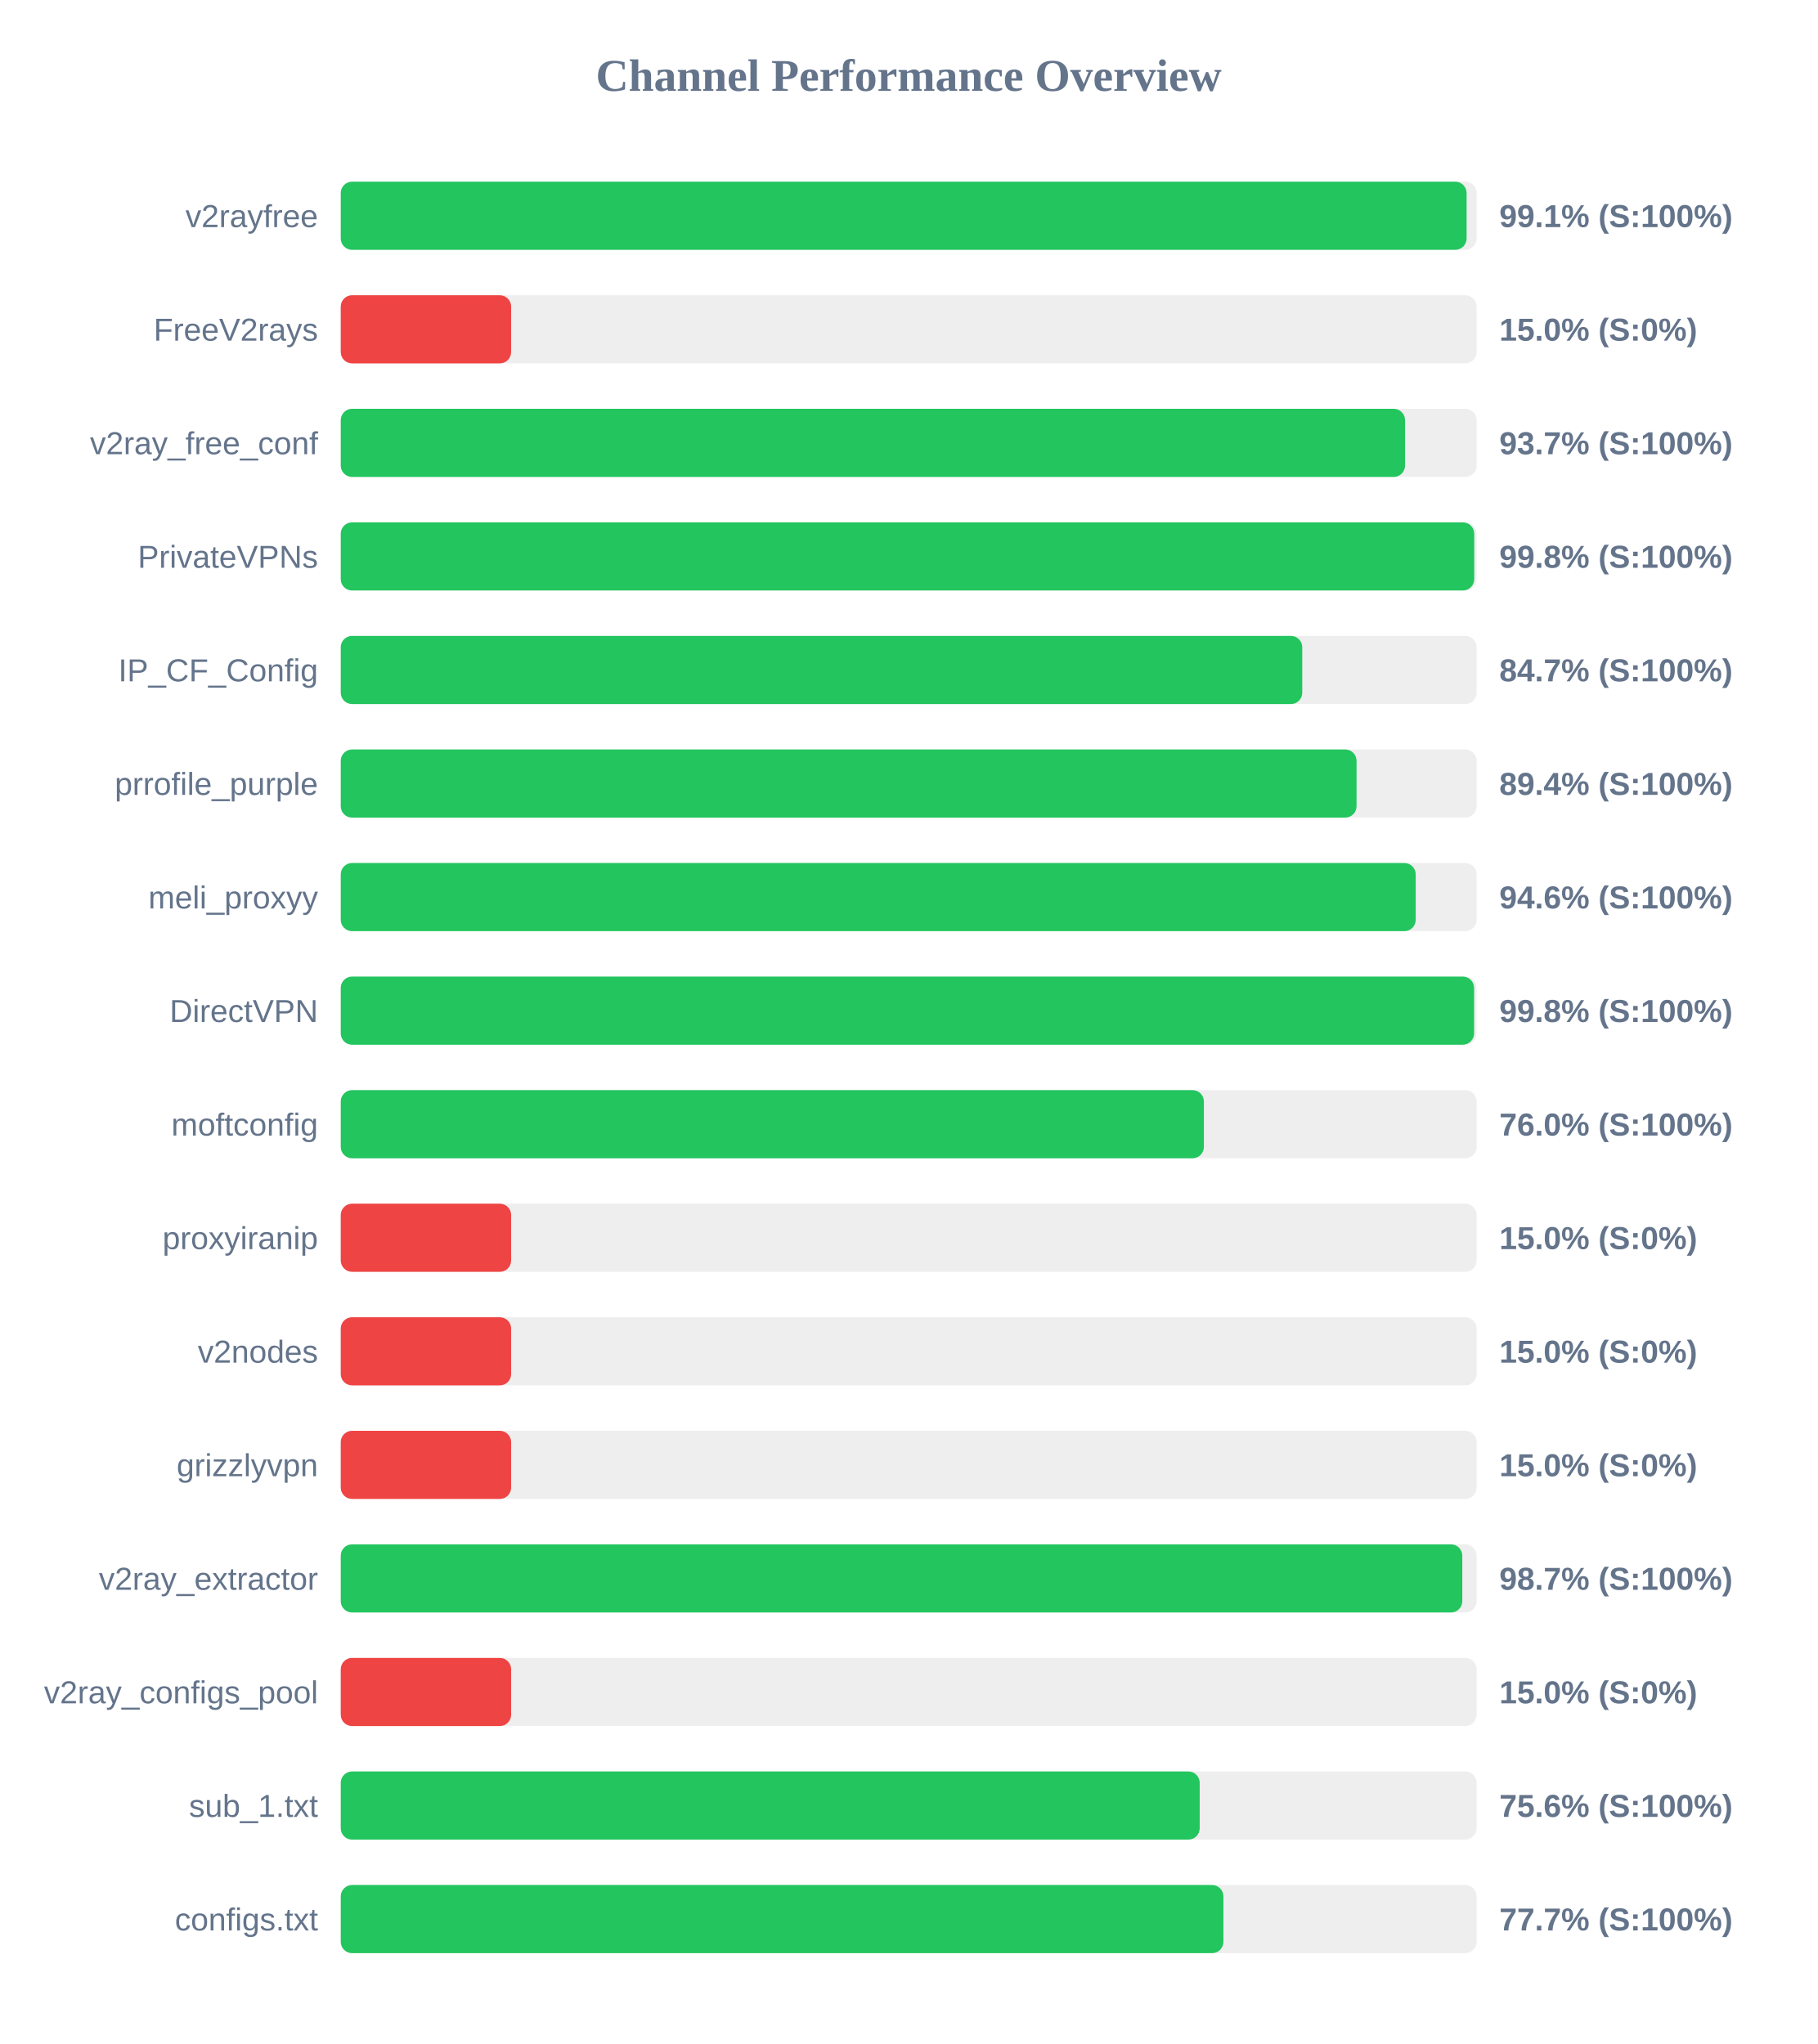
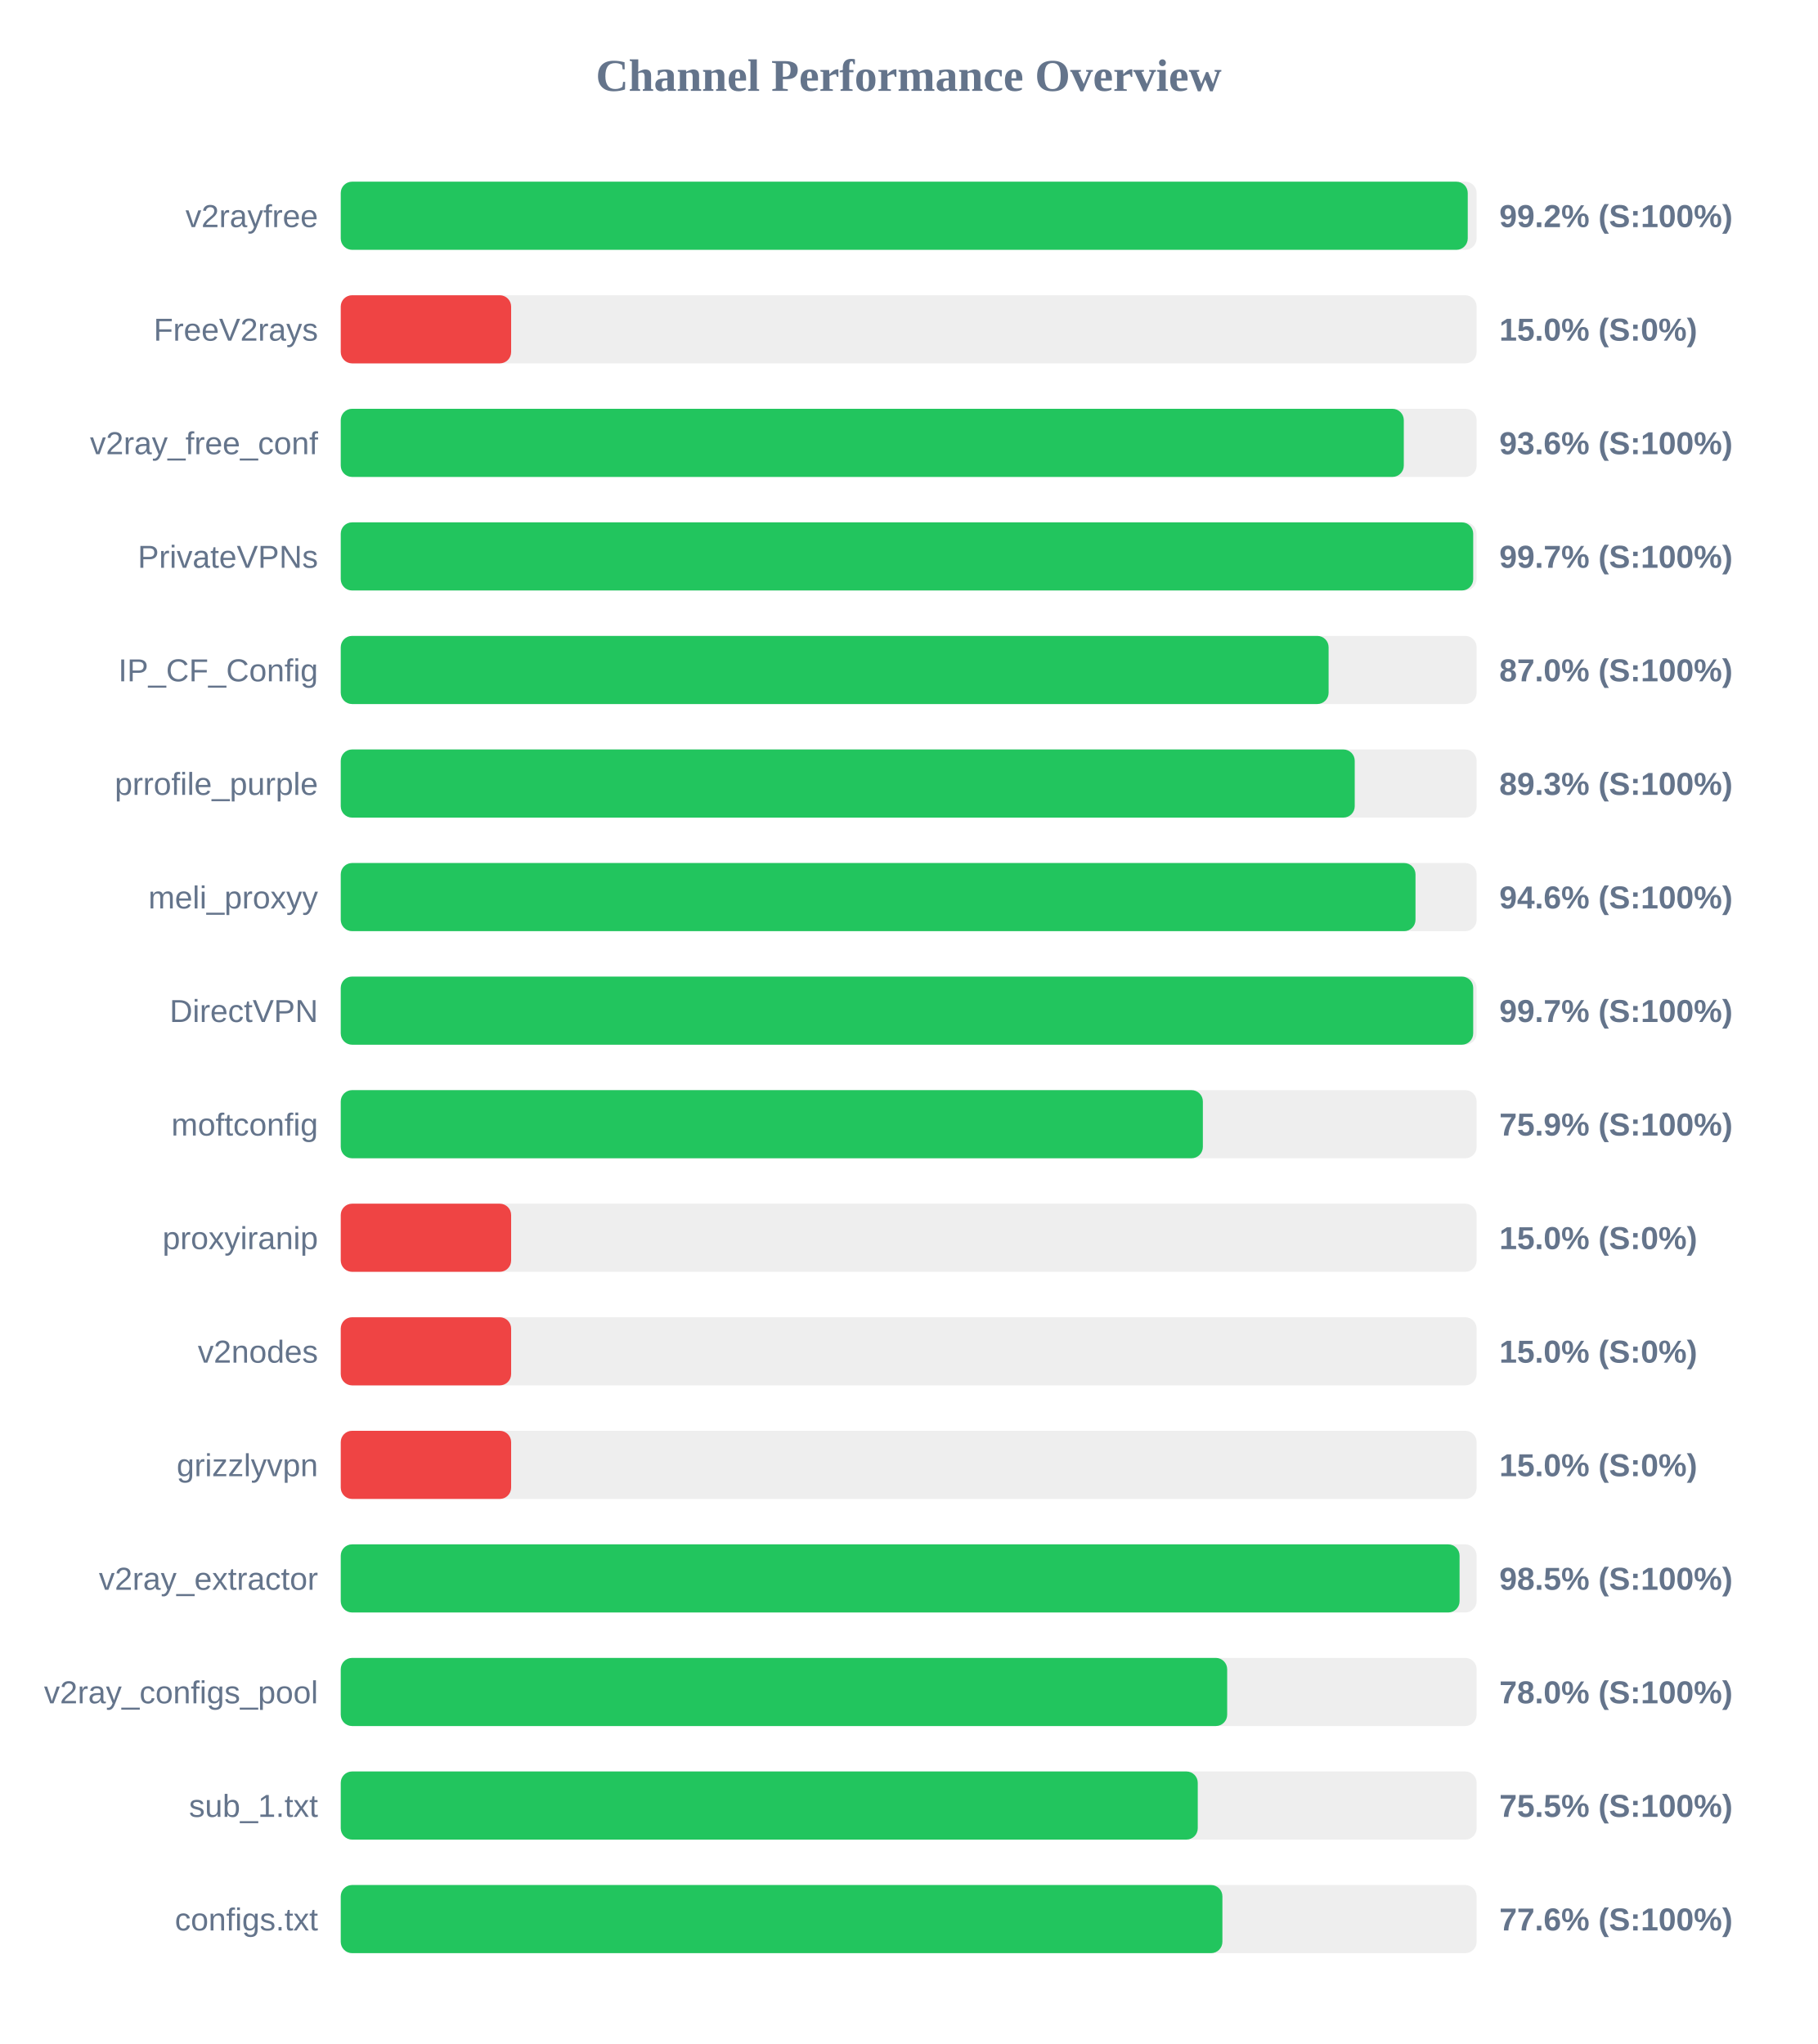
<svg xmlns="http://www.w3.org/2000/svg" width="800" height="900" version="1.1">
  <style>
        .row { font: 14px Arial; fill: #64748b; }
        .score { font: bold 14px Arial; fill: #64748b; }
    </style>
  <text x="400" y="40" text-anchor="middle" font-size="20px" font-weight="bold" fill="#64748b">Channel Performance Overview</text>
  <rect x="150" y="80" width="500" height="30" fill="#eee" rx="5" />
-   <rect x="150" y="80" width="495.6" height="30" fill="#22c55e" rx="5" />
+   <rect x="150" y="80" width="496.1" height="30" fill="#22c55e" rx="5" />
  <text x="140" y="100" text-anchor="end" class="row">v2rayfree</text>
-   <text x="660" y="100" text-anchor="start" class="score">99.1% (S:100%)</text>
+   <text x="660" y="100" text-anchor="start" class="score">99.2% (S:100%)</text>
  <rect x="150" y="130" width="500" height="30" fill="#eee" rx="5" />
  <rect x="150" y="130" width="75.0" height="30" fill="#ef4444" rx="5" />
  <text x="140" y="150" text-anchor="end" class="row">FreeV2rays</text>
  <text x="660" y="150" text-anchor="start" class="score">15.0% (S:0%)</text>
  <rect x="150" y="180" width="500" height="30" fill="#eee" rx="5" />
-   <rect x="150" y="180" width="468.5" height="30" fill="#22c55e" rx="5" />
+   <rect x="150" y="180" width="467.95" height="30" fill="#22c55e" rx="5" />
  <text x="140" y="200" text-anchor="end" class="row">v2ray_free_conf</text>
-   <text x="660" y="200" text-anchor="start" class="score">93.7% (S:100%)</text>
+   <text x="660" y="200" text-anchor="start" class="score">93.6% (S:100%)</text>
  <rect x="150" y="230" width="500" height="30" fill="#eee" rx="5" />
-   <rect x="150" y="230" width="498.95" height="30" fill="#22c55e" rx="5" />
+   <rect x="150" y="230" width="498.5" height="30" fill="#22c55e" rx="5" />
  <text x="140" y="250" text-anchor="end" class="row">PrivateVPNs</text>
-   <text x="660" y="250" text-anchor="start" class="score">99.8% (S:100%)</text>
+   <text x="660" y="250" text-anchor="start" class="score">99.7% (S:100%)</text>
  <rect x="150" y="280" width="500" height="30" fill="#eee" rx="5" />
-   <rect x="150" y="280" width="423.25" height="30" fill="#22c55e" rx="5" />
+   <rect x="150" y="280" width="434.85" height="30" fill="#22c55e" rx="5" />
  <text x="140" y="300" text-anchor="end" class="row">IP_CF_Config</text>
-   <text x="660" y="300" text-anchor="start" class="score">84.7% (S:100%)</text>
+   <text x="660" y="300" text-anchor="start" class="score">87.0% (S:100%)</text>
  <rect x="150" y="330" width="500" height="30" fill="#eee" rx="5" />
-   <rect x="150" y="330" width="447.15" height="30" fill="#22c55e" rx="5" />
+   <rect x="150" y="330" width="446.35" height="30" fill="#22c55e" rx="5" />
  <text x="140" y="350" text-anchor="end" class="row">prrofile_purple</text>
-   <text x="660" y="350" text-anchor="start" class="score">89.4% (S:100%)</text>
+   <text x="660" y="350" text-anchor="start" class="score">89.3% (S:100%)</text>
  <rect x="150" y="380" width="500" height="30" fill="#eee" rx="5" />
-   <rect x="150" y="380" width="473.2" height="30" fill="#22c55e" rx="5" />
+   <rect x="150" y="380" width="473.1" height="30" fill="#22c55e" rx="5" />
  <text x="140" y="400" text-anchor="end" class="row">meli_proxyy</text>
  <text x="660" y="400" text-anchor="start" class="score">94.6% (S:100%)</text>
  <rect x="150" y="430" width="500" height="30" fill="#eee" rx="5" />
-   <rect x="150" y="430" width="498.9" height="30" fill="#22c55e" rx="5" />
+   <rect x="150" y="430" width="498.5" height="30" fill="#22c55e" rx="5" />
  <text x="140" y="450" text-anchor="end" class="row">DirectVPN</text>
-   <text x="660" y="450" text-anchor="start" class="score">99.8% (S:100%)</text>
+   <text x="660" y="450" text-anchor="start" class="score">99.7% (S:100%)</text>
  <rect x="150" y="480" width="500" height="30" fill="#eee" rx="5" />
-   <rect x="150" y="480" width="379.95" height="30" fill="#22c55e" rx="5" />
+   <rect x="150" y="480" width="379.5" height="30" fill="#22c55e" rx="5" />
  <text x="140" y="500" text-anchor="end" class="row">moftconfig</text>
-   <text x="660" y="500" text-anchor="start" class="score">76.0% (S:100%)</text>
+   <text x="660" y="500" text-anchor="start" class="score">75.9% (S:100%)</text>
  <rect x="150" y="530" width="500" height="30" fill="#eee" rx="5" />
  <rect x="150" y="530" width="75.0" height="30" fill="#ef4444" rx="5" />
  <text x="140" y="550" text-anchor="end" class="row">proxyiranip</text>
  <text x="660" y="550" text-anchor="start" class="score">15.0% (S:0%)</text>
  <rect x="150" y="580" width="500" height="30" fill="#eee" rx="5" />
  <rect x="150" y="580" width="75.0" height="30" fill="#ef4444" rx="5" />
  <text x="140" y="600" text-anchor="end" class="row">v2nodes</text>
  <text x="660" y="600" text-anchor="start" class="score">15.0% (S:0%)</text>
  <rect x="150" y="630" width="500" height="30" fill="#eee" rx="5" />
  <rect x="150" y="630" width="75.0" height="30" fill="#ef4444" rx="5" />
  <text x="140" y="650" text-anchor="end" class="row">grizzlyvpn</text>
  <text x="660" y="650" text-anchor="start" class="score">15.0% (S:0%)</text>
  <rect x="150" y="680" width="500" height="30" fill="#eee" rx="5" />
-   <rect x="150" y="680" width="493.7" height="30" fill="#22c55e" rx="5" />
+   <rect x="150" y="680" width="492.5" height="30" fill="#22c55e" rx="5" />
  <text x="140" y="700" text-anchor="end" class="row">v2ray_extractor</text>
-   <text x="660" y="700" text-anchor="start" class="score">98.7% (S:100%)</text>
+   <text x="660" y="700" text-anchor="start" class="score">98.5% (S:100%)</text>
  <rect x="150" y="730" width="500" height="30" fill="#eee" rx="5" />
-   <rect x="150" y="730" width="75.0" height="30" fill="#ef4444" rx="5" />
+   <rect x="150" y="730" width="390.2" height="30" fill="#22c55e" rx="5" />
  <text x="140" y="750" text-anchor="end" class="row">v2ray_configs_pool</text>
-   <text x="660" y="750" text-anchor="start" class="score">15.0% (S:0%)</text>
+   <text x="660" y="750" text-anchor="start" class="score">78.0% (S:100%)</text>
  <rect x="150" y="780" width="500" height="30" fill="#eee" rx="5" />
-   <rect x="150" y="780" width="378.1" height="30" fill="#22c55e" rx="5" />
+   <rect x="150" y="780" width="377.25" height="30" fill="#22c55e" rx="5" />
  <text x="140" y="800" text-anchor="end" class="row">sub_1.txt</text>
-   <text x="660" y="800" text-anchor="start" class="score">75.6% (S:100%)</text>
+   <text x="660" y="800" text-anchor="start" class="score">75.5% (S:100%)</text>
  <rect x="150" y="830" width="500" height="30" fill="#eee" rx="5" />
-   <rect x="150" y="830" width="388.55" height="30" fill="#22c55e" rx="5" />
+   <rect x="150" y="830" width="388.1" height="30" fill="#22c55e" rx="5" />
  <text x="140" y="850" text-anchor="end" class="row">configs.txt</text>
-   <text x="660" y="850" text-anchor="start" class="score">77.7% (S:100%)</text>
+   <text x="660" y="850" text-anchor="start" class="score">77.6% (S:100%)</text>
</svg>
